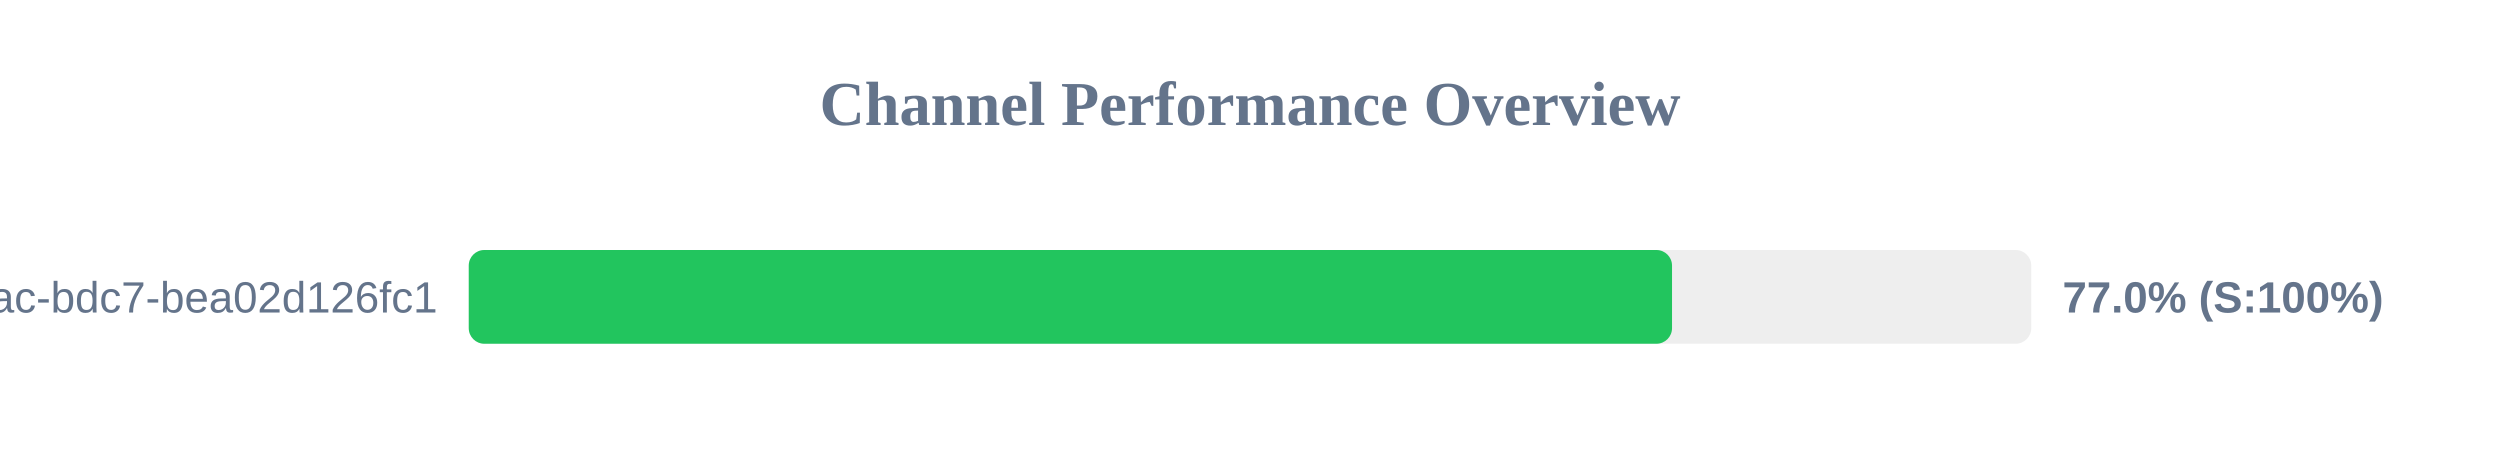
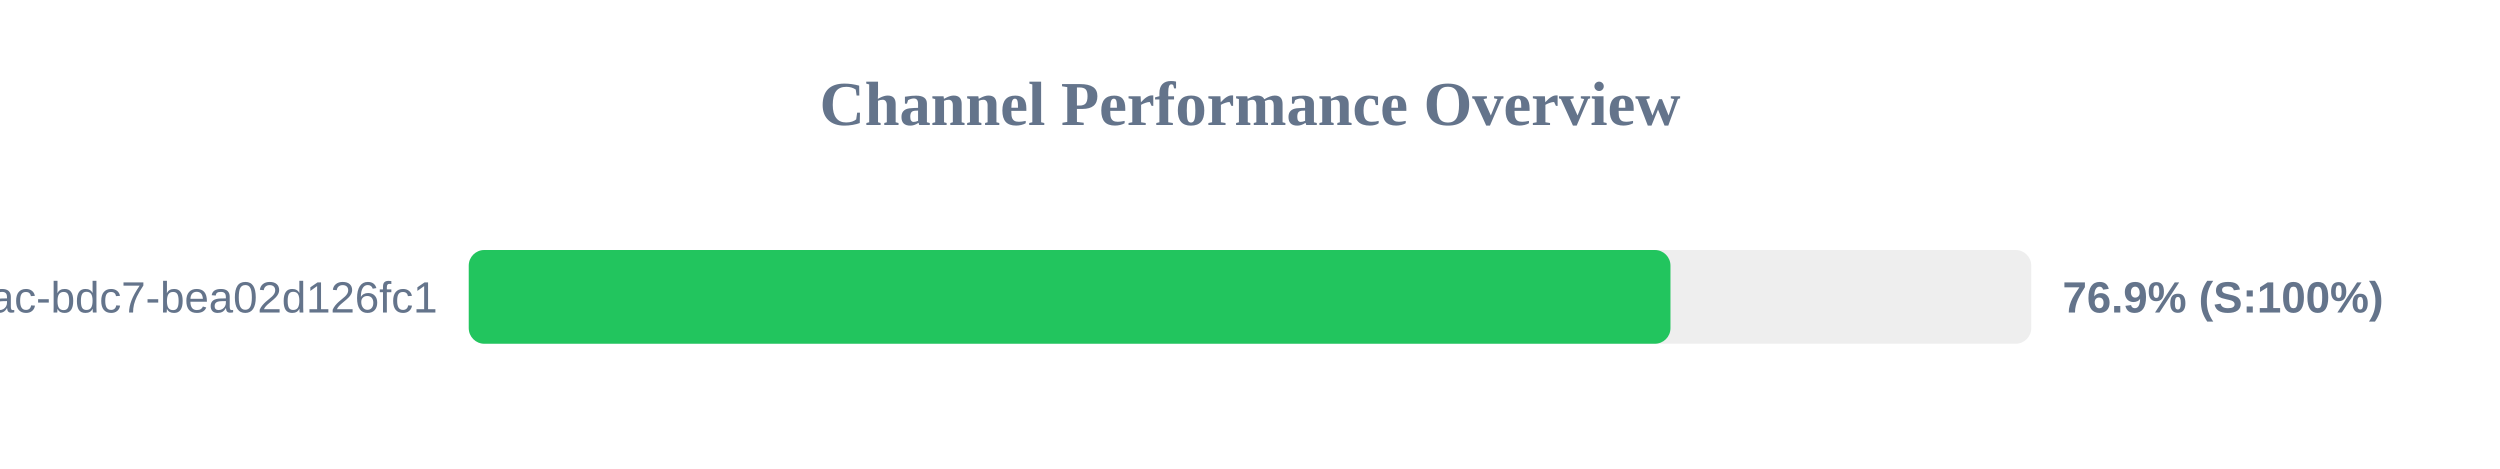
<svg xmlns="http://www.w3.org/2000/svg" width="800" height="150" version="1.1">
  <style>
        .row { font: 14px Arial; fill: #64748b; }
        .score { font: bold 14px Arial; fill: #64748b; }
    </style>
  <text x="400" y="40" text-anchor="middle" font-size="20px" font-weight="bold" fill="#64748b">Channel Performance Overview</text>
  <rect x="150" y="80" width="500" height="30" fill="#eee" rx="5" />
-   <rect x="150" y="80" width="385.05" height="30" fill="#22c55e" rx="5" />
+   <rect x="150" y="80" width="384.55" height="30" fill="#22c55e" rx="5" />
  <text x="140" y="100" text-anchor="end" class="row">?uuid=e31ad3e6-e341-42ac-bdc7-bea02d126fc1</text>
-   <text x="660" y="100" text-anchor="start" class="score">77.0% (S:100%)</text>
+   <text x="660" y="100" text-anchor="start" class="score">76.9% (S:100%)</text>
</svg>
